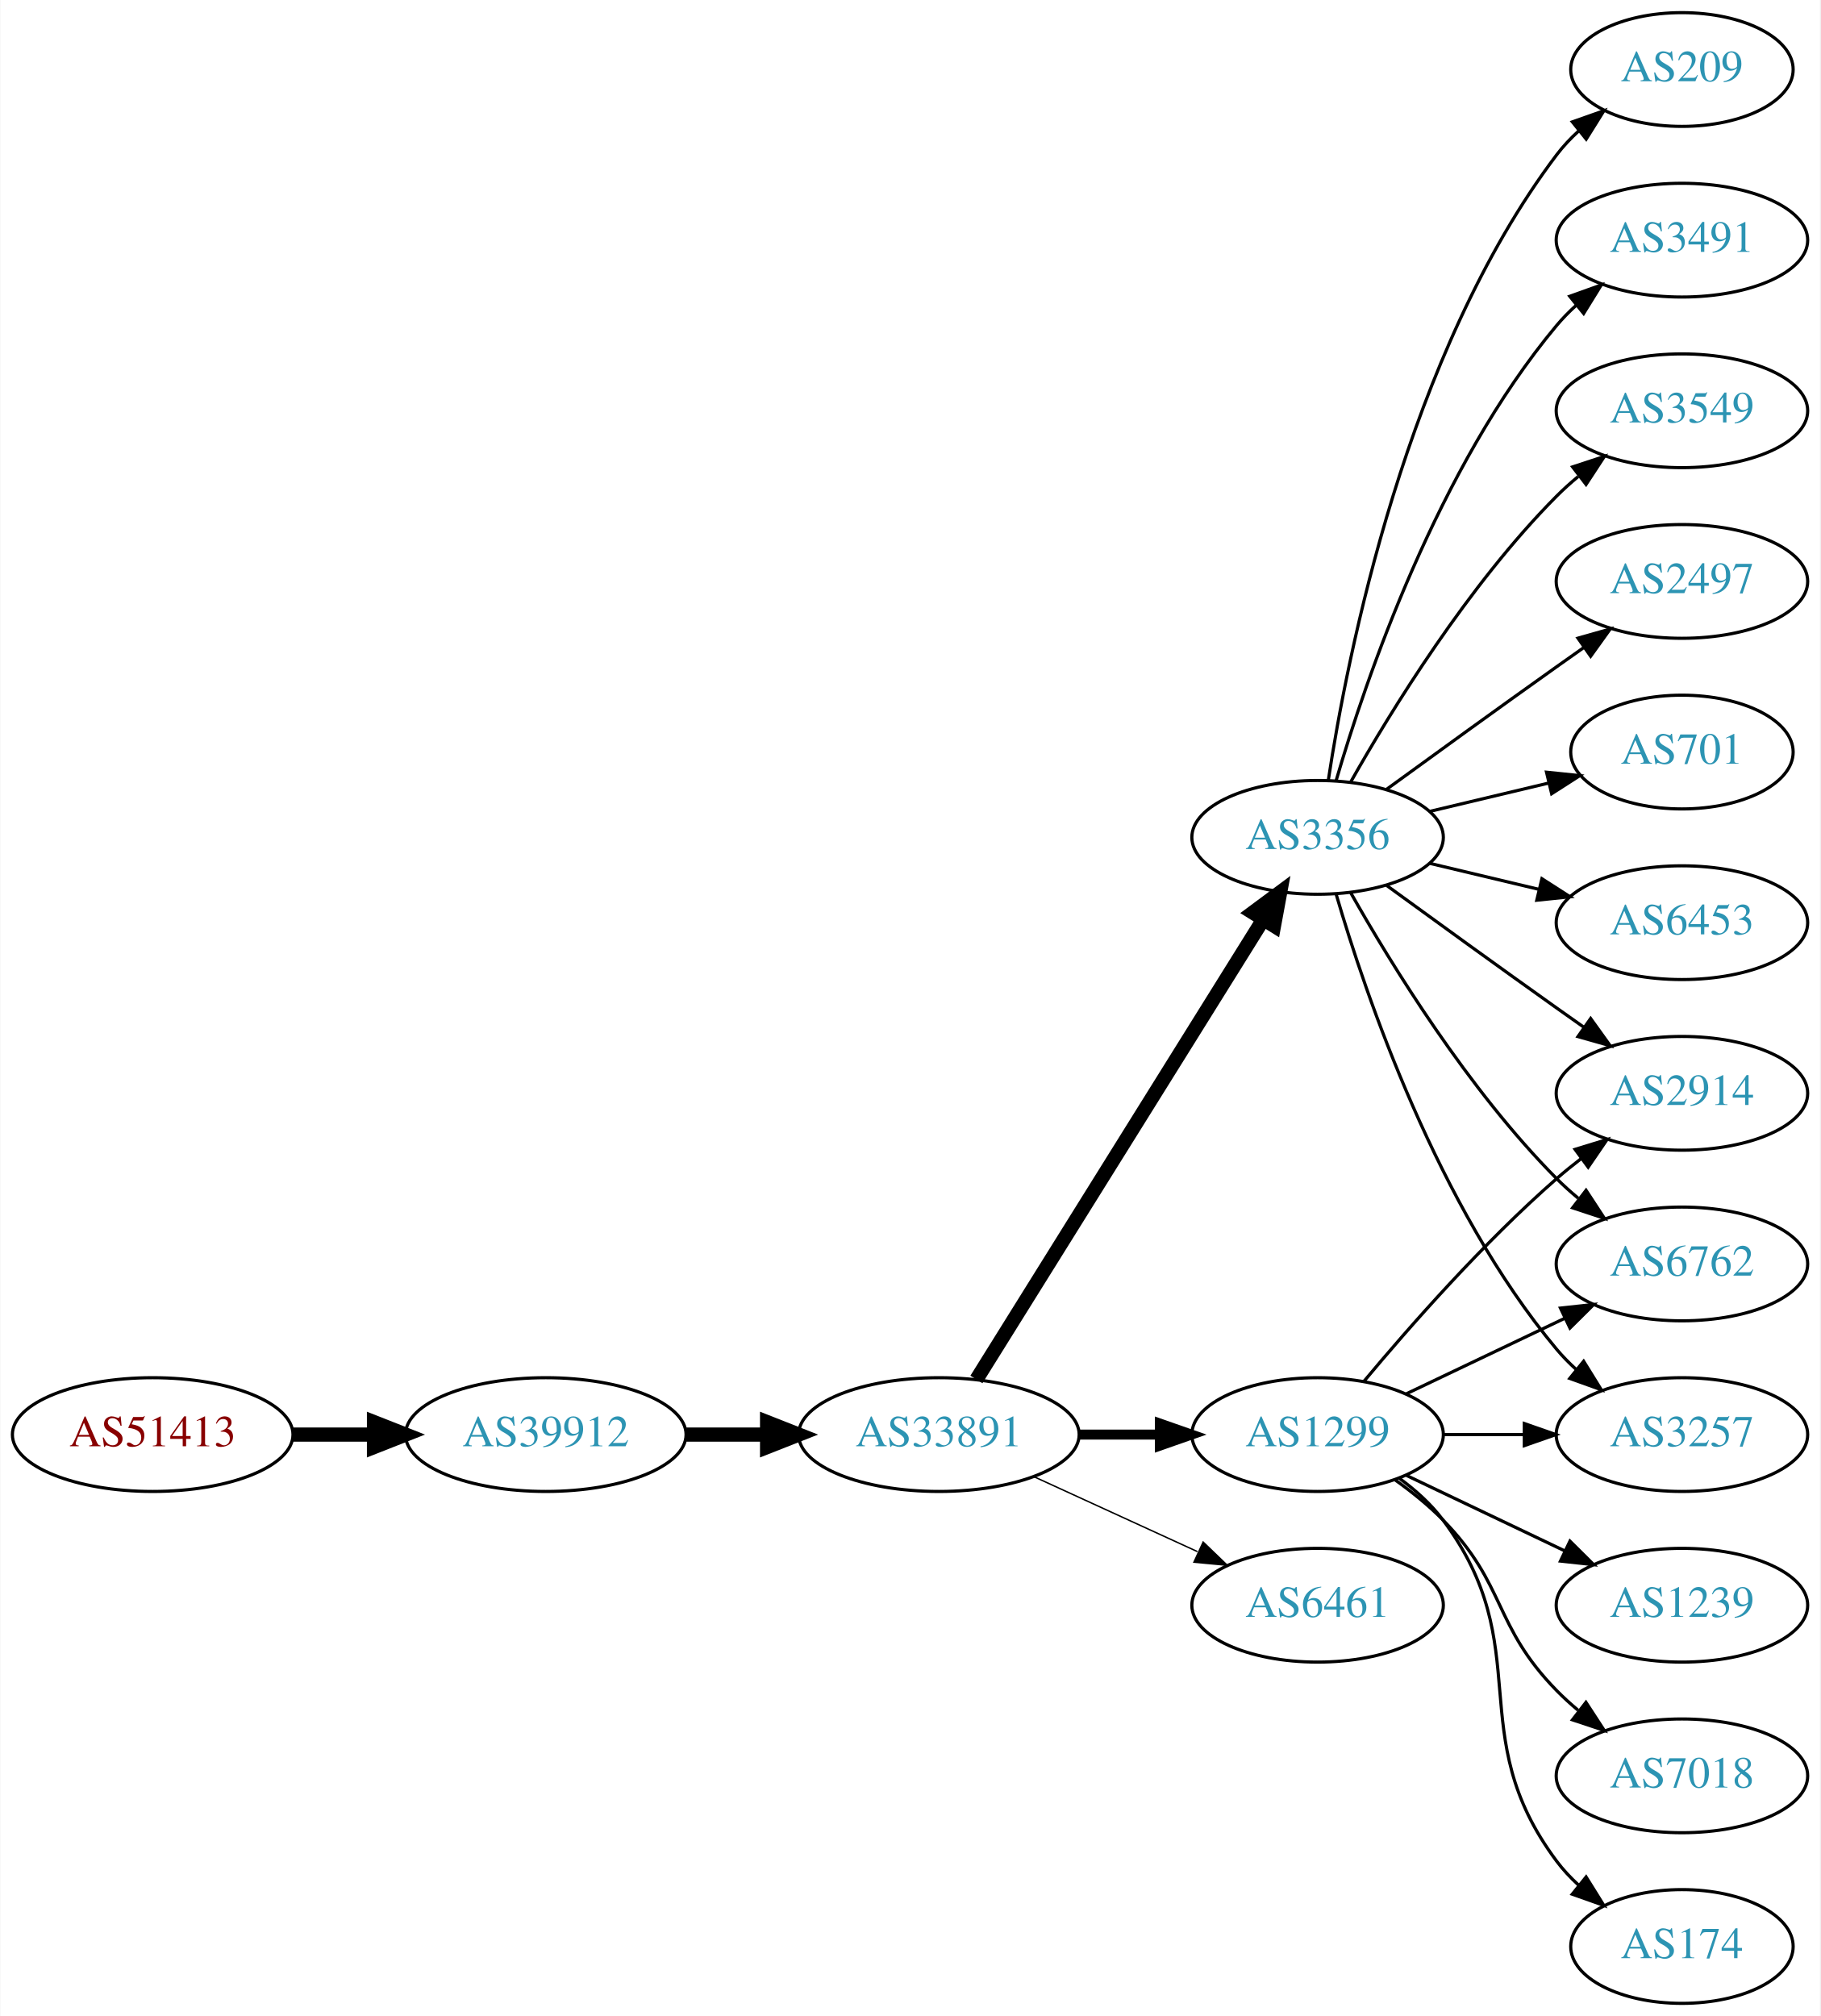
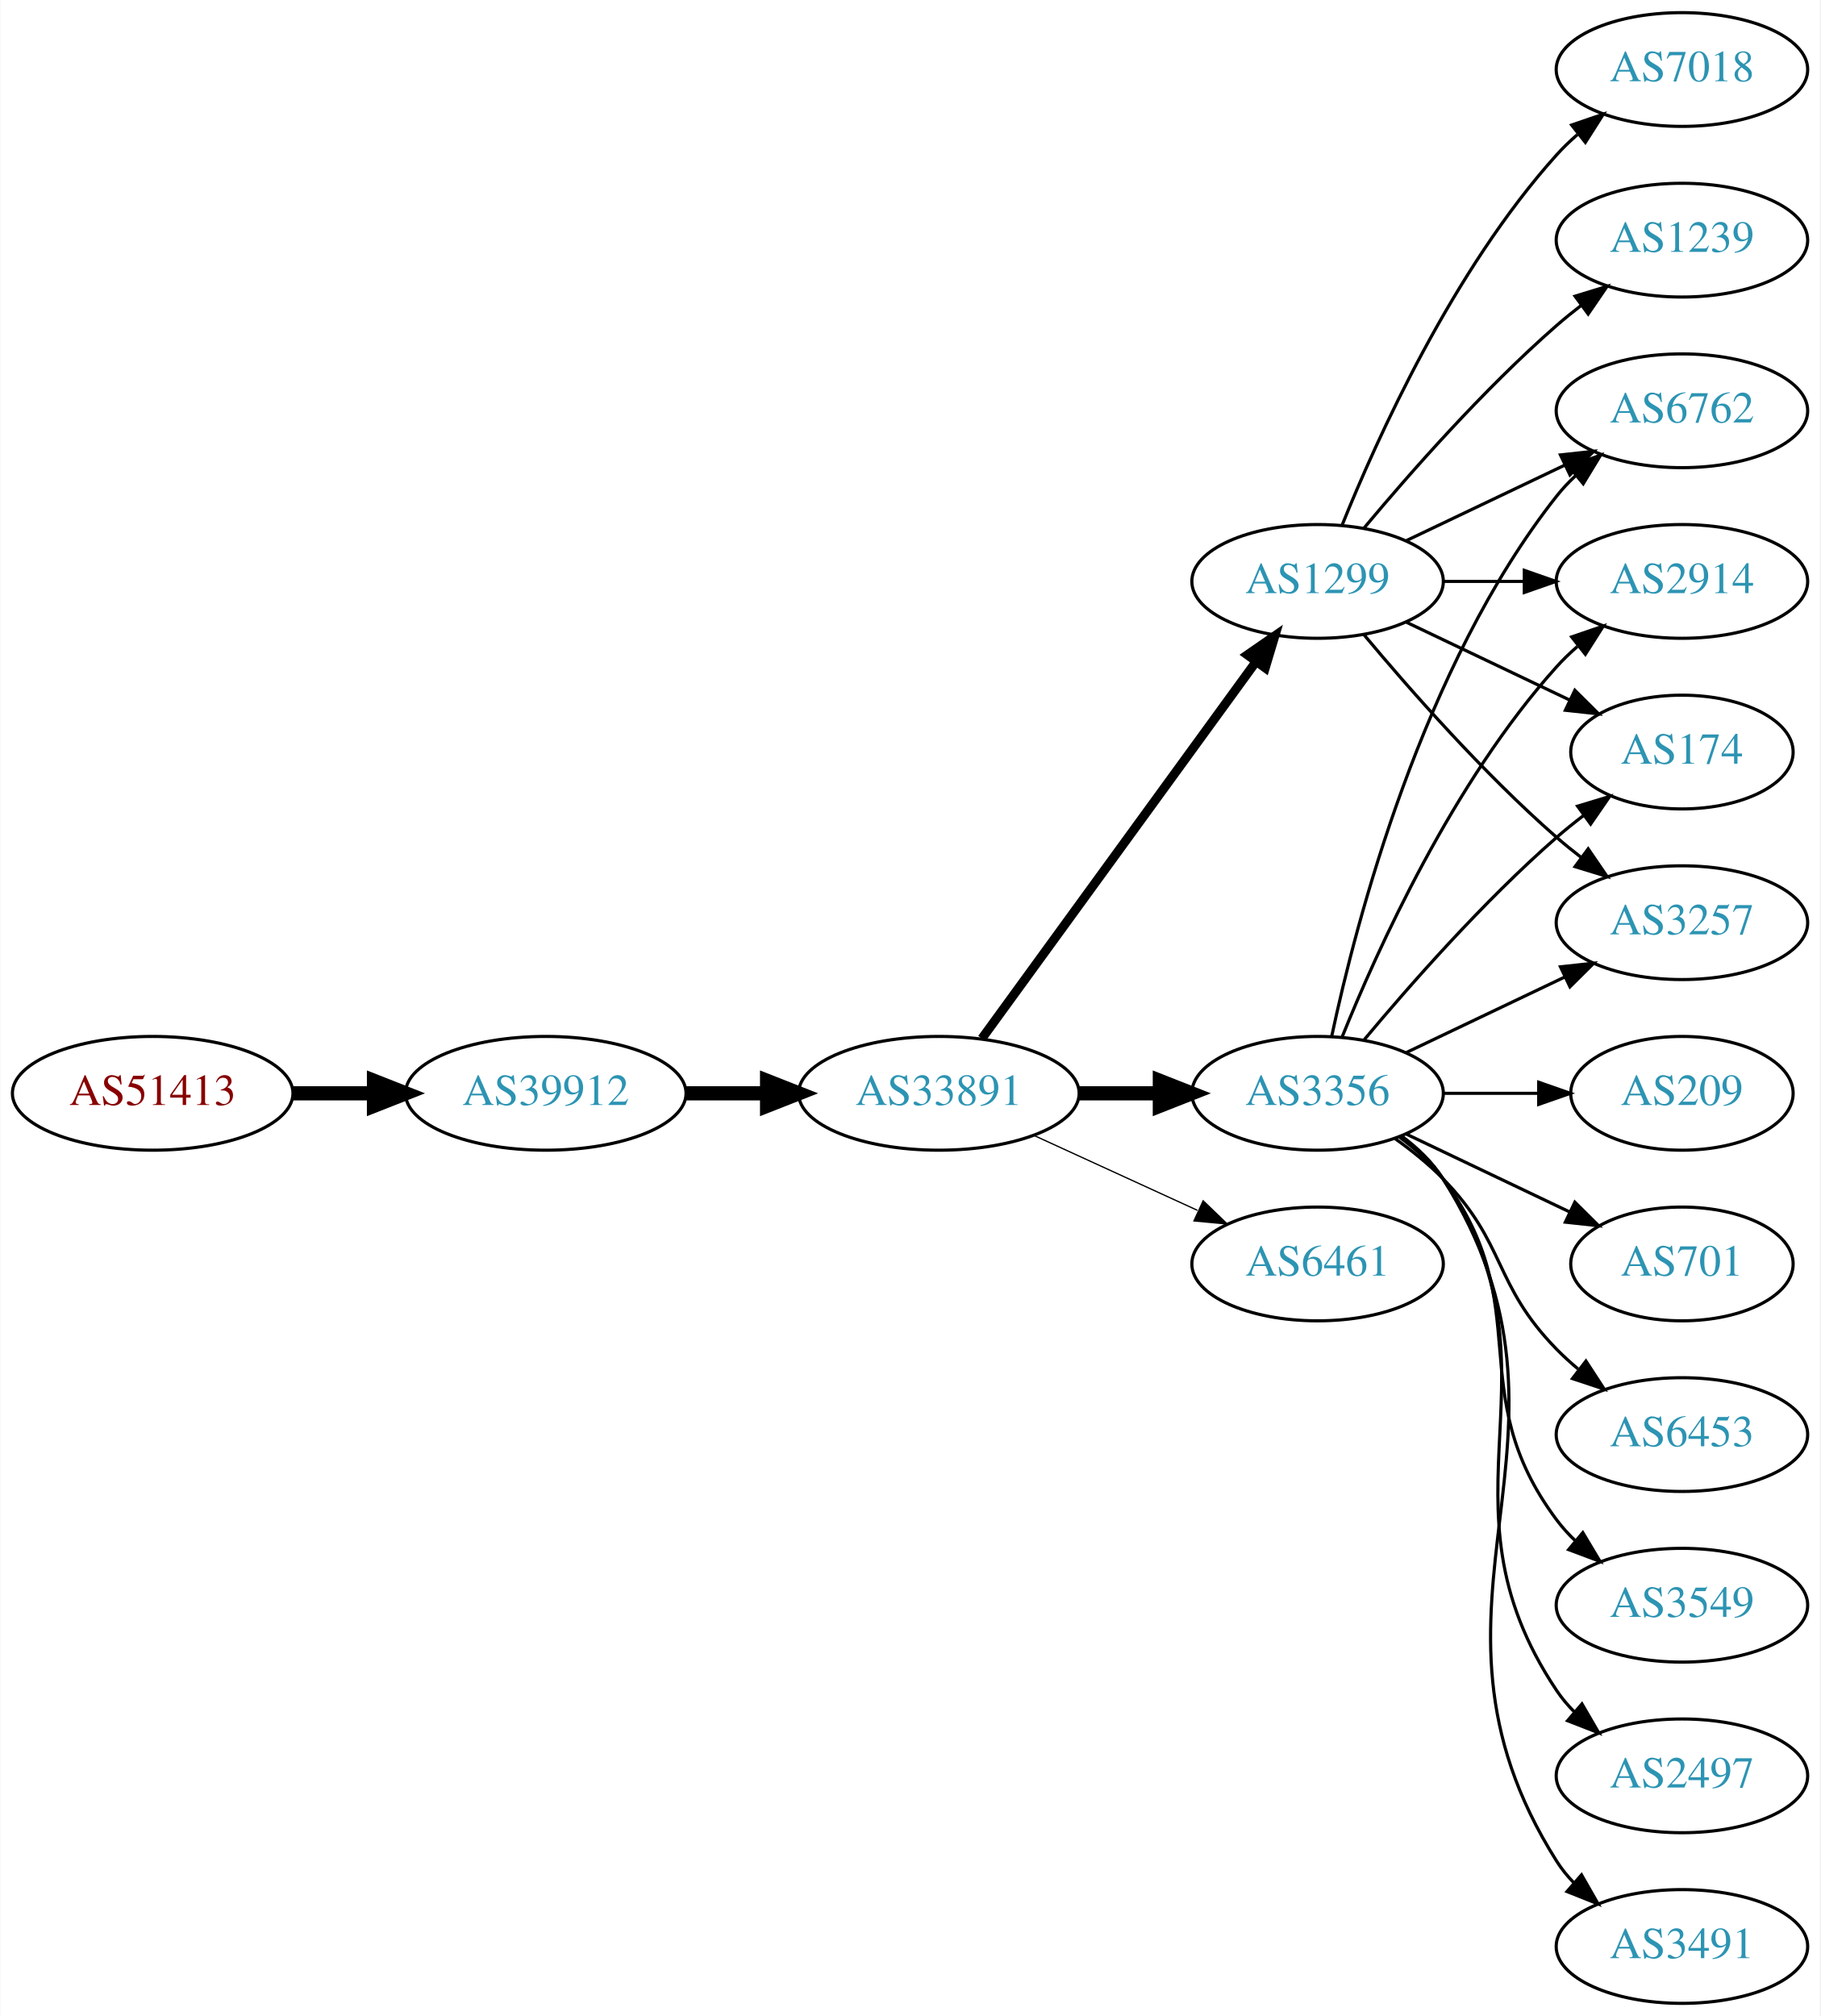
<svg xmlns="http://www.w3.org/2000/svg" xmlns:xlink="http://www.w3.org/1999/xlink" width="576pt" height="638pt" viewBox="0.00 0.00 575.76 638.00">
  <g id="graph0" class="graph" transform="scale(1 1) rotate(0) translate(4 634)">
    <polygon fill="white" stroke="none" points="-4,4 -4,-634 571.762,-634 571.762,4 -4,4" />
    <g id="node1" class="node">
      <g id="a_node1">
        <a xlink:href="/asn/51413" xlink:title="AS51413 ~ Wirtschaftskammer Kaernten [AT]">
-           <ellipse fill="#ffffff" stroke="black" cx="44.196" cy="-180" rx="44.393" ry="18" />
-           <text text-anchor="middle" x="44.196" y="-176.3" font-family="Times,serif" font-size="14.00" fill="#880000">AS51413</text>
+           <ellipse fill="#ffffff" stroke="black" cx="44.196" cy="-288" rx="44.393" ry="18" />
+           <text text-anchor="middle" x="44.196" y="-284.3" font-family="Times,serif" font-size="14.00" fill="#880000">AS51413</text>
        </a>
      </g>
    </g>
    <g id="node2" class="node">
      <g id="a_node2">
        <a xlink:href="/asn/39912" xlink:title="AS39912 ~ oja.at GmbH [AT]">
-           <ellipse fill="#ffffff" stroke="black" cx="168.588" cy="-180" rx="44.393" ry="18" />
-           <text text-anchor="middle" x="168.588" y="-176.3" font-family="Times,serif" font-size="14.00" fill="#2c94b3">AS39912</text>
+           <ellipse fill="#ffffff" stroke="black" cx="168.588" cy="-288" rx="44.393" ry="18" />
+           <text text-anchor="middle" x="168.588" y="-284.3" font-family="Times,serif" font-size="14.00" fill="#2c94b3">AS39912</text>
        </a>
      </g>
    </g>
    <g id="edge1" class="edge">
-       <path fill="none" stroke="black" stroke-width="4.5" d="M88.692,-180C96.898,-180 105.569,-180 114.041,-180" />
-       <polygon fill="black" stroke="black" stroke-width="4.5" points="114.233,-183.938 124.233,-180 114.233,-176.063 114.233,-183.938" />
+       <path fill="none" stroke="black" stroke-width="4.5" d="M88.692,-288C96.898,-288 105.569,-288 114.041,-288" />
+       <polygon fill="black" stroke="black" stroke-width="4.5" points="114.233,-291.938 124.233,-288 114.233,-284.063 114.233,-291.938" />
    </g>
    <g id="node3" class="node">
      <g id="a_node3">
        <a xlink:href="/asn/33891" xlink:title="AS33891 ~ CORE-BACKBONE GMBH GLOBAL NETWORK [DE]">
-           <ellipse fill="#ffffff" stroke="black" cx="292.98" cy="-180" rx="44.393" ry="18" />
-           <text text-anchor="middle" x="292.98" y="-176.3" font-family="Times,serif" font-size="14.00" fill="#2c94b3">AS33891</text>
+           <ellipse fill="#ffffff" stroke="black" cx="292.98" cy="-288" rx="44.393" ry="18" />
+           <text text-anchor="middle" x="292.98" y="-284.3" font-family="Times,serif" font-size="14.00" fill="#2c94b3">AS33891</text>
        </a>
      </g>
    </g>
    <g id="edge2" class="edge">
-       <path fill="none" stroke="black" stroke-width="4.5" d="M213.084,-180C221.29,-180 229.961,-180 238.434,-180" />
-       <polygon fill="black" stroke="black" stroke-width="4.5" points="238.625,-183.938 248.625,-180 238.625,-176.063 238.625,-183.938" />
+       <path fill="none" stroke="black" stroke-width="4.5" d="M213.084,-288C221.29,-288 229.961,-288 238.434,-288" />
+       <polygon fill="black" stroke="black" stroke-width="4.5" points="238.625,-291.938 248.625,-288 238.625,-284.063 238.625,-291.938" />
    </g>
    <g id="node4" class="node">
      <g id="a_node4">
-         <a xlink:href="/asn/1299" xlink:title="AS1299 ~ Telia Carrier [EU]">
-           <ellipse fill="#ffffff" stroke="black" cx="412.823" cy="-180" rx="39.794" ry="18" />
-           <text text-anchor="middle" x="412.823" y="-176.3" font-family="Times,serif" font-size="14.00" fill="#2c94b3">AS1299</text>
+         <a xlink:href="/asn/3356" xlink:title="AS3356 ~ Level 3 Parent, LLC [US]">
+           <ellipse fill="#ffffff" stroke="black" cx="412.823" cy="-288" rx="39.794" ry="18" />
+           <text text-anchor="middle" x="412.823" y="-284.3" font-family="Times,serif" font-size="14.00" fill="#2c94b3">AS3356</text>
        </a>
      </g>
    </g>
    <g id="edge3" class="edge">
-       <path fill="none" stroke="black" stroke-width="3.15" d="M337.191,-180C345.504,-180 354.267,-180 362.749,-180" />
-       <polygon fill="black" stroke="black" stroke-width="3.15" points="362.908,-183.5 372.908,-180 362.908,-176.5 362.908,-183.5" />
+       <path fill="none" stroke="black" stroke-width="4.5" d="M337.191,-288C345.504,-288 354.267,-288 362.749,-288" />
+       <polygon fill="black" stroke="black" stroke-width="4.5" points="362.908,-291.938 372.908,-288 362.908,-284.063 362.908,-291.938" />
    </g>
    <g id="node5" class="node">
      <g id="a_node5">
-         <a xlink:href="/asn/6461" xlink:title="AS6461 ~ Zayo Bandwidth [US]">
-           <ellipse fill="#ffffff" stroke="black" cx="412.823" cy="-126" rx="39.794" ry="18" />
-           <text text-anchor="middle" x="412.823" y="-122.3" font-family="Times,serif" font-size="14.00" fill="#2c94b3">AS6461</text>
+         <a xlink:href="/asn/1299" xlink:title="AS1299 ~ Telia Carrier [EU]">
+           <ellipse fill="#ffffff" stroke="black" cx="412.823" cy="-450" rx="39.794" ry="18" />
+           <text text-anchor="middle" x="412.823" y="-446.3" font-family="Times,serif" font-size="14.00" fill="#2c94b3">AS1299</text>
        </a>
      </g>
    </g>
    <g id="edge4" class="edge">
-       <path fill="none" stroke="black" stroke-width="0.45" d="M323.11,-166.652C338.721,-159.498 358.119,-150.609 374.791,-142.97" />
-       <polygon fill="black" stroke="black" stroke-width="0.45" points="376.61,-145.986 384.243,-138.638 373.694,-139.622 376.61,-145.986" />
+       <path fill="none" stroke="black" stroke-width="2.864" d="M306.592,-305.337C327.412,-333.96 369.075,-391.233 393.264,-424.486" />
+       <polygon fill="black" stroke="black" stroke-width="2.864" points="390.589,-426.76 399.302,-432.788 396.25,-422.642 390.589,-426.76" />
    </g>
    <g id="node6" class="node">
      <g id="a_node6">
-         <a xlink:href="/asn/3356" xlink:title="AS3356 ~ Level 3 Parent, LLC [US]">
-           <ellipse fill="#ffffff" stroke="black" cx="412.823" cy="-369" rx="39.794" ry="18" />
-           <text text-anchor="middle" x="412.823" y="-365.3" font-family="Times,serif" font-size="14.00" fill="#2c94b3">AS3356</text>
+         <a xlink:href="/asn/6461" xlink:title="AS6461 ~ Zayo Bandwidth [US]">
+           <ellipse fill="#ffffff" stroke="black" cx="412.823" cy="-234" rx="39.794" ry="18" />
+           <text text-anchor="middle" x="412.823" y="-230.3" font-family="Times,serif" font-size="14.00" fill="#2c94b3">AS6461</text>
        </a>
      </g>
    </g>
    <g id="edge5" class="edge">
-       <path fill="none" stroke="black" stroke-width="4.5" d="M304.856,-197.442C325.639,-230.775 371.099,-303.686 395.528,-342.866" />
-       <polygon fill="black" stroke="black" stroke-width="4.5" points="392.342,-345.198 400.974,-351.6 399.024,-341.031 392.342,-345.198" />
-     </g>
-     <g id="node7" class="node">
-       <g id="a_node7">
-         <a xlink:href="/asn/2914" xlink:title="AS2914 ~ NTT America, Inc. [US]">
-           <ellipse fill="#ffffff" stroke="black" cx="528.116" cy="-288" rx="39.794" ry="18" />
-           <text text-anchor="middle" x="528.116" y="-284.3" font-family="Times,serif" font-size="14.00" fill="#2c94b3">AS2914</text>
-         </a>
-       </g>
-     </g>
-     <g id="edge6" class="edge">
-       <path fill="none" stroke="black" d="M427.453,-196.817C441.736,-213.929 465.282,-240.745 488.469,-261 490.935,-263.154 493.574,-265.294 496.271,-267.372" />
-       <polygon fill="black" stroke="black" points="494.296,-270.264 504.425,-273.37 498.444,-264.625 494.296,-270.264" />
+       <path fill="none" stroke="black" stroke-width="0.409" d="M323.11,-274.652C338.721,-267.498 358.119,-258.609 374.791,-250.97" />
+       <polygon fill="black" stroke="black" stroke-width="0.409" points="376.61,-253.986 384.243,-246.638 373.694,-247.622 376.61,-253.986" />
    </g>
    <g id="node8" class="node">
      <g id="a_node8">
-         <a xlink:href="/asn/1239" xlink:title="AS1239 ~ Sprint [US]">
-           <ellipse fill="#ffffff" stroke="black" cx="528.116" cy="-126" rx="39.794" ry="18" />
-           <text text-anchor="middle" x="528.116" y="-122.3" font-family="Times,serif" font-size="14.00" fill="#2c94b3">AS1239</text>
-         </a>
-       </g>
-     </g>
-     <g id="edge7" class="edge">
-       <path fill="none" stroke="black" d="M440.959,-167.066C455.953,-159.919 474.774,-150.948 490.998,-143.215" />
-       <polygon fill="black" stroke="black" points="492.68,-146.291 500.201,-138.829 489.668,-139.972 492.68,-146.291" />
-     </g>
-     <g id="node9" class="node">
-       <g id="a_node9">
-         <a xlink:href="/asn/6762" xlink:title="AS6762 ~ TELECOM ITALIA SPARKLE S.p.A. [IT]">
-           <ellipse fill="#ffffff" stroke="black" cx="528.116" cy="-234" rx="39.794" ry="18" />
-           <text text-anchor="middle" x="528.116" y="-230.3" font-family="Times,serif" font-size="14.00" fill="#2c94b3">AS6762</text>
-         </a>
-       </g>
-     </g>
-     <g id="edge8" class="edge">
-       <path fill="none" stroke="black" d="M440.959,-192.934C455.953,-200.081 474.774,-209.052 490.998,-216.785" />
-       <polygon fill="black" stroke="black" points="489.668,-220.028 500.201,-221.171 492.68,-213.709 489.668,-220.028" />
+         <a xlink:href="/asn/174" xlink:title="AS174 ~ Cogent Communications [US]">
+           <ellipse fill="#ffffff" stroke="black" cx="528.116" cy="-396" rx="35.194" ry="18" />
+           <text text-anchor="middle" x="528.116" y="-392.3" font-family="Times,serif" font-size="14.00" fill="#2c94b3">AS174</text>
+         </a>
+       </g>
+     </g>
+     <g id="edge13" class="edge">
+       <path fill="none" stroke="black" d="M427.453,-304.817C441.736,-321.929 465.282,-348.745 488.469,-369 491.139,-371.332 494.012,-373.648 496.942,-375.886" />
+       <polygon fill="black" stroke="black" points="495.093,-378.87 505.234,-381.939 499.22,-373.216 495.093,-378.87" />
    </g>
    <g id="node10" class="node">
      <g id="a_node10">
-         <a xlink:href="/asn/7018" xlink:title="AS7018 ~ AT&amp;T Services, Inc. [US]">
-           <ellipse fill="#ffffff" stroke="black" cx="528.116" cy="-72" rx="39.794" ry="18" />
-           <text text-anchor="middle" x="528.116" y="-68.3" font-family="Times,serif" font-size="14.00" fill="#2c94b3">AS7018</text>
-         </a>
-       </g>
-     </g>
-     <g id="edge9" class="edge">
-       <path fill="none" stroke="black" d="M437.417,-165.611C442.673,-161.852 448.005,-157.563 452.469,-153 472.642,-132.383 468.297,-119.617 488.469,-99 490.562,-96.861 492.846,-94.782 495.222,-92.79" />
-       <polygon fill="black" stroke="black" points="497.741,-95.268 503.522,-86.389 493.466,-89.725 497.741,-95.268" />
+         <a xlink:href="/asn/3257" xlink:title="AS3257 ~ GTT [DE]">
+           <ellipse fill="#ffffff" stroke="black" cx="528.116" cy="-342" rx="39.794" ry="18" />
+           <text text-anchor="middle" x="528.116" y="-338.3" font-family="Times,serif" font-size="14.00" fill="#2c94b3">AS3257</text>
+         </a>
+       </g>
+     </g>
+     <g id="edge17" class="edge">
+       <path fill="none" stroke="black" d="M440.959,-300.934C455.953,-308.081 474.774,-317.052 490.998,-324.785" />
+       <polygon fill="black" stroke="black" points="489.668,-328.028 500.201,-329.171 492.68,-321.709 489.668,-328.028" />
    </g>
    <g id="node11" class="node">
      <g id="a_node11">
-         <a xlink:href="/asn/174" xlink:title="AS174 ~ Cogent Communications [US]">
-           <ellipse fill="#ffffff" stroke="black" cx="528.116" cy="-18" rx="35.194" ry="18" />
-           <text text-anchor="middle" x="528.116" y="-14.3" font-family="Times,serif" font-size="14.00" fill="#2c94b3">AS174</text>
-         </a>
-       </g>
-     </g>
-     <g id="edge10" class="edge">
-       <path fill="none" stroke="black" d="M438.754,-166.118C443.83,-162.389 448.748,-157.984 452.469,-153 482.741,-112.458 458.198,-85.542 488.469,-45 490.477,-42.311 492.833,-39.791 495.374,-37.455" />
-       <polygon fill="black" stroke="black" points="497.789,-40.004 503.39,-31.011 493.403,-34.548 497.789,-40.004" />
+         <a xlink:href="/asn/6762" xlink:title="AS6762 ~ TELECOM ITALIA SPARKLE S.p.A. [IT]">
+           <ellipse fill="#ffffff" stroke="black" cx="528.116" cy="-504" rx="39.794" ry="18" />
+           <text text-anchor="middle" x="528.116" y="-500.3" font-family="Times,serif" font-size="14.00" fill="#2c94b3">AS6762</text>
+         </a>
+       </g>
+     </g>
+     <g id="edge18" class="edge">
+       <path fill="none" stroke="black" d="M417.313,-306.16C424.944,-342.03 445.936,-423.155 488.469,-477 490.277,-479.288 492.33,-481.462 494.524,-483.51" />
+       <polygon fill="black" stroke="black" points="492.435,-486.323 502.384,-489.966 496.878,-480.914 492.435,-486.323" />
    </g>
    <g id="node12" class="node">
      <g id="a_node12">
-         <a xlink:href="/asn/3257" xlink:title="AS3257 ~ GTT [DE]">
-           <ellipse fill="#ffffff" stroke="black" cx="528.116" cy="-180" rx="39.794" ry="18" />
-           <text text-anchor="middle" x="528.116" y="-176.3" font-family="Times,serif" font-size="14.00" fill="#2c94b3">AS3257</text>
-         </a>
-       </g>
-     </g>
-     <g id="edge11" class="edge">
-       <path fill="none" stroke="black" d="M452.495,-180C460.698,-180 469.462,-180 477.994,-180" />
-       <polygon fill="black" stroke="black" points="478.233,-183.5 488.233,-180 478.233,-176.5 478.233,-183.5" />
-     </g>
-     <g id="edge14" class="edge">
-       <path fill="none" stroke="black" d="M434.671,-353.778C449.605,-342.909 470.219,-327.975 488.469,-315 491.29,-312.995 494.233,-310.915 497.181,-308.841" />
-       <polygon fill="black" stroke="black" points="499.227,-311.681 505.406,-303.074 495.208,-305.95 499.227,-311.681" />
-     </g>
-     <g id="edge17" class="edge">
-       <path fill="none" stroke="black" d="M423.283,-351.51C436.065,-328.904 460.497,-289.114 488.469,-261 490.58,-258.879 492.876,-256.812 495.262,-254.829" />
-       <polygon fill="black" stroke="black" points="497.777,-257.31 503.577,-248.444 493.514,-251.758 497.777,-257.31" />
-     </g>
-     <g id="edge19" class="edge">
-       <path fill="none" stroke="black" d="M418.697,-350.998C428.011,-319.156 450.828,-252.019 488.469,-207 490.34,-204.763 492.438,-202.626 494.664,-200.604" />
-       <polygon fill="black" stroke="black" points="497.011,-203.207 502.583,-194.196 492.608,-197.766 497.011,-203.207" />
+         <a xlink:href="/asn/2914" xlink:title="AS2914 ~ NTT America, Inc. [US]">
+           <ellipse fill="#ffffff" stroke="black" cx="528.116" cy="-450" rx="39.794" ry="18" />
+           <text text-anchor="middle" x="528.116" y="-446.3" font-family="Times,serif" font-size="14.00" fill="#2c94b3">AS2914</text>
+         </a>
+       </g>
+     </g>
+     <g id="edge20" class="edge">
+       <path fill="none" stroke="black" d="M420.571,-305.787C431.622,-333.243 455.675,-386.578 488.469,-423 490.472,-425.224 492.691,-427.363 495.023,-429.397" />
+       <polygon fill="black" stroke="black" points="493.221,-432.433 503.242,-435.873 497.554,-426.935 493.221,-432.433" />
    </g>
    <g id="node13" class="node">
      <g id="a_node13">
        <a xlink:href="/asn/209" xlink:title="AS209 ~ CenturyLink Communications, LLC [US]">
-           <ellipse fill="#ffffff" stroke="black" cx="528.116" cy="-612" rx="35.194" ry="18" />
-           <text text-anchor="middle" x="528.116" y="-608.3" font-family="Times,serif" font-size="14.00" fill="#2c94b3">AS209</text>
+           <ellipse fill="#ffffff" stroke="black" cx="528.116" cy="-288" rx="35.194" ry="18" />
+           <text text-anchor="middle" x="528.116" y="-284.3" font-family="Times,serif" font-size="14.00" fill="#2c94b3">AS209</text>
        </a>
      </g>
    </g>
    <g id="edge12" class="edge">
-       <path fill="none" stroke="black" d="M416.2,-386.986C422.173,-426.422 440.884,-521.995 488.469,-585 490.492,-587.678 492.858,-590.19 495.405,-592.522" />
-       <polygon fill="black" stroke="black" points="493.44,-595.432 503.431,-598.958 497.819,-589.972 493.44,-595.432" />
+       <path fill="none" stroke="black" d="M452.495,-288C462.201,-288 472.691,-288 482.654,-288" />
+       <polygon fill="black" stroke="black" points="482.79,-291.5 492.79,-288 482.79,-284.5 482.79,-291.5" />
    </g>
    <g id="node14" class="node">
      <g id="a_node14">
-         <a xlink:href="/asn/3491" xlink:title="AS3491 ~ PCCW Global, Inc. [US]">
-           <ellipse fill="#ffffff" stroke="black" cx="528.116" cy="-558" rx="39.794" ry="18" />
-           <text text-anchor="middle" x="528.116" y="-554.3" font-family="Times,serif" font-size="14.00" fill="#2c94b3">AS3491</text>
-         </a>
-       </g>
-     </g>
-     <g id="edge13" class="edge">
-       <path fill="none" stroke="black" d="M418.697,-387.002C428.011,-418.844 450.828,-485.981 488.469,-531 490.34,-533.237 492.438,-535.374 494.664,-537.396" />
-       <polygon fill="black" stroke="black" points="492.608,-540.234 502.583,-543.804 497.011,-534.793 492.608,-540.234" />
+         <a xlink:href="/asn/701" xlink:title="AS701 ~ UUNET [US]">
+           <ellipse fill="#ffffff" stroke="black" cx="528.116" cy="-234" rx="35.194" ry="18" />
+           <text text-anchor="middle" x="528.116" y="-230.3" font-family="Times,serif" font-size="14.00" fill="#2c94b3">AS701</text>
+         </a>
+       </g>
+     </g>
+     <g id="edge14" class="edge">
+       <path fill="none" stroke="black" d="M440.959,-275.066C456.391,-267.71 475.877,-258.423 492.412,-250.541" />
+       <polygon fill="black" stroke="black" points="494.232,-253.551 501.754,-246.089 491.221,-247.232 494.232,-253.551" />
    </g>
    <g id="node15" class="node">
      <g id="a_node15">
-         <a xlink:href="/asn/3549" xlink:title="AS3549 ~ Level 3 Parent, LLC [US]">
-           <ellipse fill="#ffffff" stroke="black" cx="528.116" cy="-504" rx="39.794" ry="18" />
-           <text text-anchor="middle" x="528.116" y="-500.3" font-family="Times,serif" font-size="14.00" fill="#2c94b3">AS3549</text>
+         <a xlink:href="/asn/6453" xlink:title="AS6453 ~ TATA COMMUNICATIONS (AMERICA) INC [US]">
+           <ellipse fill="#ffffff" stroke="black" cx="528.116" cy="-180" rx="39.794" ry="18" />
+           <text text-anchor="middle" x="528.116" y="-176.3" font-family="Times,serif" font-size="14.00" fill="#2c94b3">AS6453</text>
        </a>
      </g>
    </g>
    <g id="edge15" class="edge">
-       <path fill="none" stroke="black" d="M423.283,-386.49C436.065,-409.096 460.497,-448.886 488.469,-477 490.58,-479.121 492.876,-481.188 495.262,-483.171" />
-       <polygon fill="black" stroke="black" points="493.514,-486.242 503.577,-489.556 497.777,-480.69 493.514,-486.242" />
+       <path fill="none" stroke="black" d="M437.417,-273.611C442.673,-269.852 448.005,-265.563 452.469,-261 472.642,-240.383 468.297,-227.617 488.469,-207 490.562,-204.861 492.846,-202.782 495.222,-200.79" />
+       <polygon fill="black" stroke="black" points="497.741,-203.268 503.522,-194.389 493.466,-197.725 497.741,-203.268" />
    </g>
    <g id="node16" class="node">
      <g id="a_node16">
-         <a xlink:href="/asn/2497" xlink:title="AS2497 ~ Internet Initiative Japan Inc. [JP]">
-           <ellipse fill="#ffffff" stroke="black" cx="528.116" cy="-450" rx="39.794" ry="18" />
-           <text text-anchor="middle" x="528.116" y="-446.3" font-family="Times,serif" font-size="14.00" fill="#2c94b3">AS2497</text>
+         <a xlink:href="/asn/3549" xlink:title="AS3549 ~ Level 3 Parent, LLC [US]">
+           <ellipse fill="#ffffff" stroke="black" cx="528.116" cy="-126" rx="39.794" ry="18" />
+           <text text-anchor="middle" x="528.116" y="-122.3" font-family="Times,serif" font-size="14.00" fill="#2c94b3">AS3549</text>
        </a>
      </g>
    </g>
    <g id="edge16" class="edge">
-       <path fill="none" stroke="black" d="M434.671,-384.222C449.605,-395.091 470.219,-410.025 488.469,-423 491.29,-425.005 494.233,-427.085 497.181,-429.159" />
-       <polygon fill="black" stroke="black" points="495.208,-432.05 505.406,-434.926 499.227,-426.319 495.208,-432.05" />
+       <path fill="none" stroke="black" d="M438.754,-274.118C443.83,-270.389 448.748,-265.984 452.469,-261 482.741,-220.458 458.198,-193.542 488.469,-153 490.214,-150.664 492.221,-148.455 494.385,-146.383" />
+       <polygon fill="black" stroke="black" points="496.744,-148.973 502.185,-139.882 492.262,-143.595 496.744,-148.973" />
    </g>
    <g id="node17" class="node">
      <g id="a_node17">
-         <a xlink:href="/asn/701" xlink:title="AS701 ~ UUNET [US]">
-           <ellipse fill="#ffffff" stroke="black" cx="528.116" cy="-396" rx="35.194" ry="18" />
-           <text text-anchor="middle" x="528.116" y="-392.3" font-family="Times,serif" font-size="14.00" fill="#2c94b3">AS701</text>
-         </a>
-       </g>
-     </g>
-     <g id="edge18" class="edge">
-       <path fill="none" stroke="black" d="M448.43,-377.248C460.225,-380.058 473.529,-383.229 485.797,-386.153" />
-       <polygon fill="black" stroke="black" points="485.263,-389.624 495.802,-388.537 486.886,-382.814 485.263,-389.624" />
+         <a xlink:href="/asn/2497" xlink:title="AS2497 ~ Internet Initiative Japan Inc. [JP]">
+           <ellipse fill="#ffffff" stroke="black" cx="528.116" cy="-72" rx="39.794" ry="18" />
+           <text text-anchor="middle" x="528.116" y="-68.3" font-family="Times,serif" font-size="14.00" fill="#2c94b3">AS2497</text>
+         </a>
+       </g>
+     </g>
+     <g id="edge19" class="edge">
+       <path fill="none" stroke="black" d="M439.142,-274.393C444.198,-270.649 449.01,-266.169 452.469,-261 493.494,-199.706 447.445,-160.294 488.469,-99 490.091,-96.577 492.01,-94.305 494.112,-92.19" />
+       <polygon fill="black" stroke="black" points="496.479,-94.771 501.797,-85.607 491.925,-89.454 496.479,-94.771" />
    </g>
    <g id="node18" class="node">
      <g id="a_node18">
-         <a xlink:href="/asn/6453" xlink:title="AS6453 ~ TATA COMMUNICATIONS (AMERICA) INC [US]">
-           <ellipse fill="#ffffff" stroke="black" cx="528.116" cy="-342" rx="39.794" ry="18" />
-           <text text-anchor="middle" x="528.116" y="-338.3" font-family="Times,serif" font-size="14.00" fill="#2c94b3">AS6453</text>
-         </a>
-       </g>
-     </g>
-     <g id="edge20" class="edge">
-       <path fill="none" stroke="black" d="M448.43,-360.752C459.301,-358.162 471.456,-355.265 482.898,-352.538" />
-       <polygon fill="black" stroke="black" points="483.804,-355.92 492.721,-350.197 482.182,-349.111 483.804,-355.92" />
+         <a xlink:href="/asn/3491" xlink:title="AS3491 ~ PCCW Global, Inc. [US]">
+           <ellipse fill="#ffffff" stroke="black" cx="528.116" cy="-18" rx="39.794" ry="18" />
+           <text text-anchor="middle" x="528.116" y="-14.3" font-family="Times,serif" font-size="14.00" fill="#2c94b3">AS3491</text>
+         </a>
+       </g>
+     </g>
+     <g id="edge21" class="edge">
+       <path fill="none" stroke="black" d="M439.349,-274.528C444.394,-270.777 449.149,-266.26 452.469,-261 504.419,-178.7 436.52,-127.3 488.469,-45 490.026,-42.534 491.897,-40.232 493.966,-38.095" />
+       <polygon fill="black" stroke="black" points="496.336,-40.673 501.59,-31.473 491.745,-35.389 496.336,-40.673" />
+     </g>
+     <g id="node7" class="node">
+       <g id="a_node7">
+         <a xlink:href="/asn/7018" xlink:title="AS7018 ~ AT&amp;T Services, Inc. [US]">
+           <ellipse fill="#ffffff" stroke="black" cx="528.116" cy="-612" rx="39.794" ry="18" />
+           <text text-anchor="middle" x="528.116" y="-608.3" font-family="Times,serif" font-size="14.00" fill="#2c94b3">AS7018</text>
+         </a>
+       </g>
+     </g>
+     <g id="edge6" class="edge">
+       <path fill="none" stroke="black" d="M420.571,-467.787C431.622,-495.243 455.675,-548.578 488.469,-585 490.472,-587.224 492.691,-589.363 495.023,-591.397" />
+       <polygon fill="black" stroke="black" points="493.221,-594.433 503.242,-597.873 497.554,-588.935 493.221,-594.433" />
+     </g>
+     <g id="edge7" class="edge">
+       <path fill="none" stroke="black" d="M440.959,-437.066C456.391,-429.71 475.877,-420.423 492.412,-412.541" />
+       <polygon fill="black" stroke="black" points="494.232,-415.551 501.754,-408.089 491.221,-409.232 494.232,-415.551" />
+     </g>
+     <g id="node9" class="node">
+       <g id="a_node9">
+         <a xlink:href="/asn/1239" xlink:title="AS1239 ~ Sprint [US]">
+           <ellipse fill="#ffffff" stroke="black" cx="528.116" cy="-558" rx="39.794" ry="18" />
+           <text text-anchor="middle" x="528.116" y="-554.3" font-family="Times,serif" font-size="14.00" fill="#2c94b3">AS1239</text>
+         </a>
+       </g>
+     </g>
+     <g id="edge8" class="edge">
+       <path fill="none" stroke="black" d="M427.453,-466.817C441.736,-483.929 465.282,-510.745 488.469,-531 490.935,-533.154 493.574,-535.294 496.271,-537.372" />
+       <polygon fill="black" stroke="black" points="494.296,-540.264 504.425,-543.37 498.444,-534.625 494.296,-540.264" />
+     </g>
+     <g id="edge9" class="edge">
+       <path fill="none" stroke="black" d="M427.453,-433.183C441.736,-416.071 465.282,-389.255 488.469,-369 490.935,-366.846 493.574,-364.706 496.271,-362.628" />
+       <polygon fill="black" stroke="black" points="498.444,-365.375 504.425,-356.63 494.296,-359.736 498.444,-365.375" />
+     </g>
+     <g id="edge10" class="edge">
+       <path fill="none" stroke="black" d="M440.959,-462.934C455.953,-470.081 474.774,-479.052 490.998,-486.785" />
+       <polygon fill="black" stroke="black" points="489.668,-490.028 500.201,-491.171 492.68,-483.709 489.668,-490.028" />
+     </g>
+     <g id="edge11" class="edge">
+       <path fill="none" stroke="black" d="M452.495,-450C460.698,-450 469.462,-450 477.994,-450" />
+       <polygon fill="black" stroke="black" points="478.233,-453.5 488.233,-450 478.233,-446.5 478.233,-453.5" />
    </g>
  </g>
</svg>
